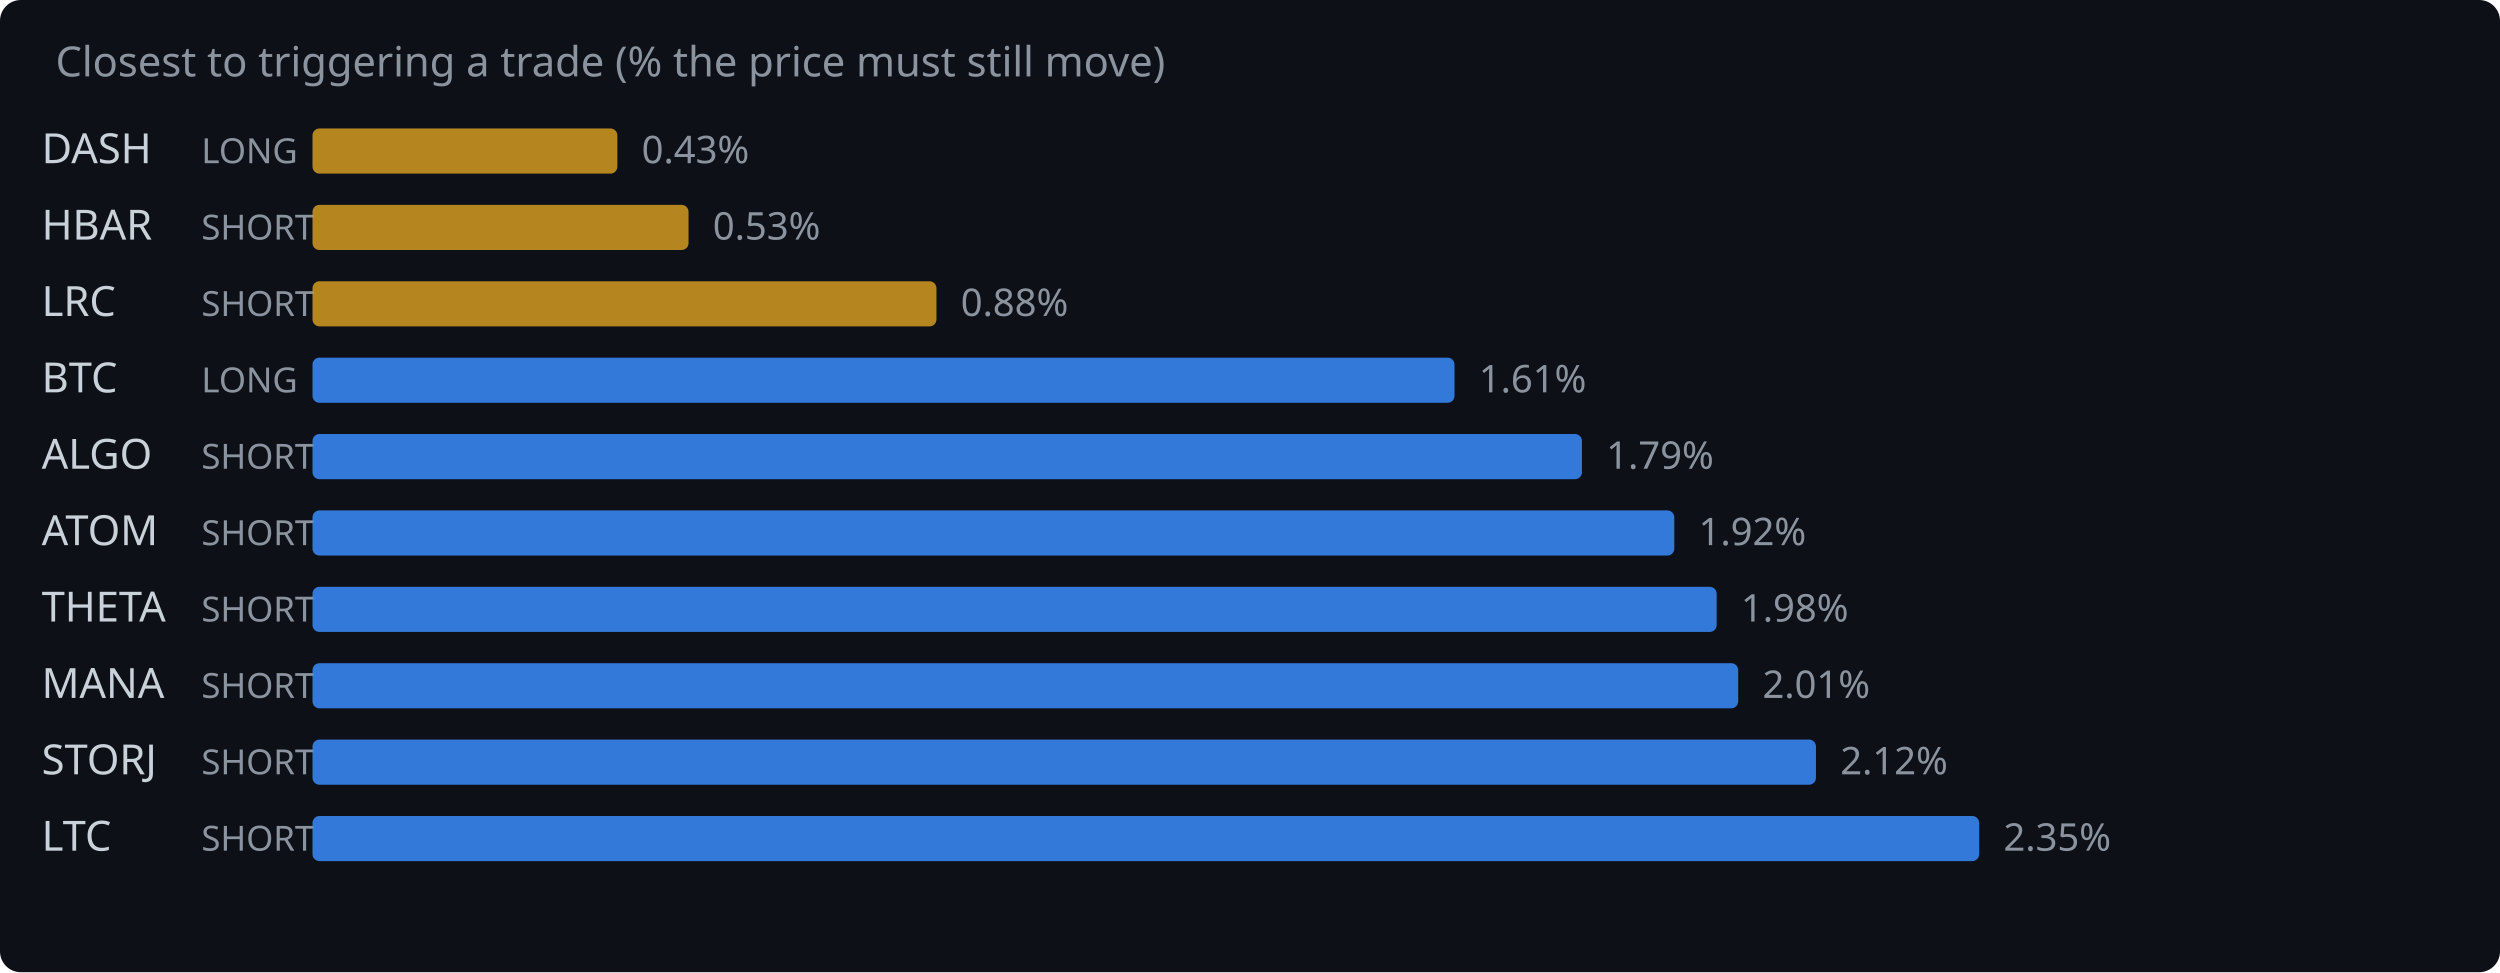
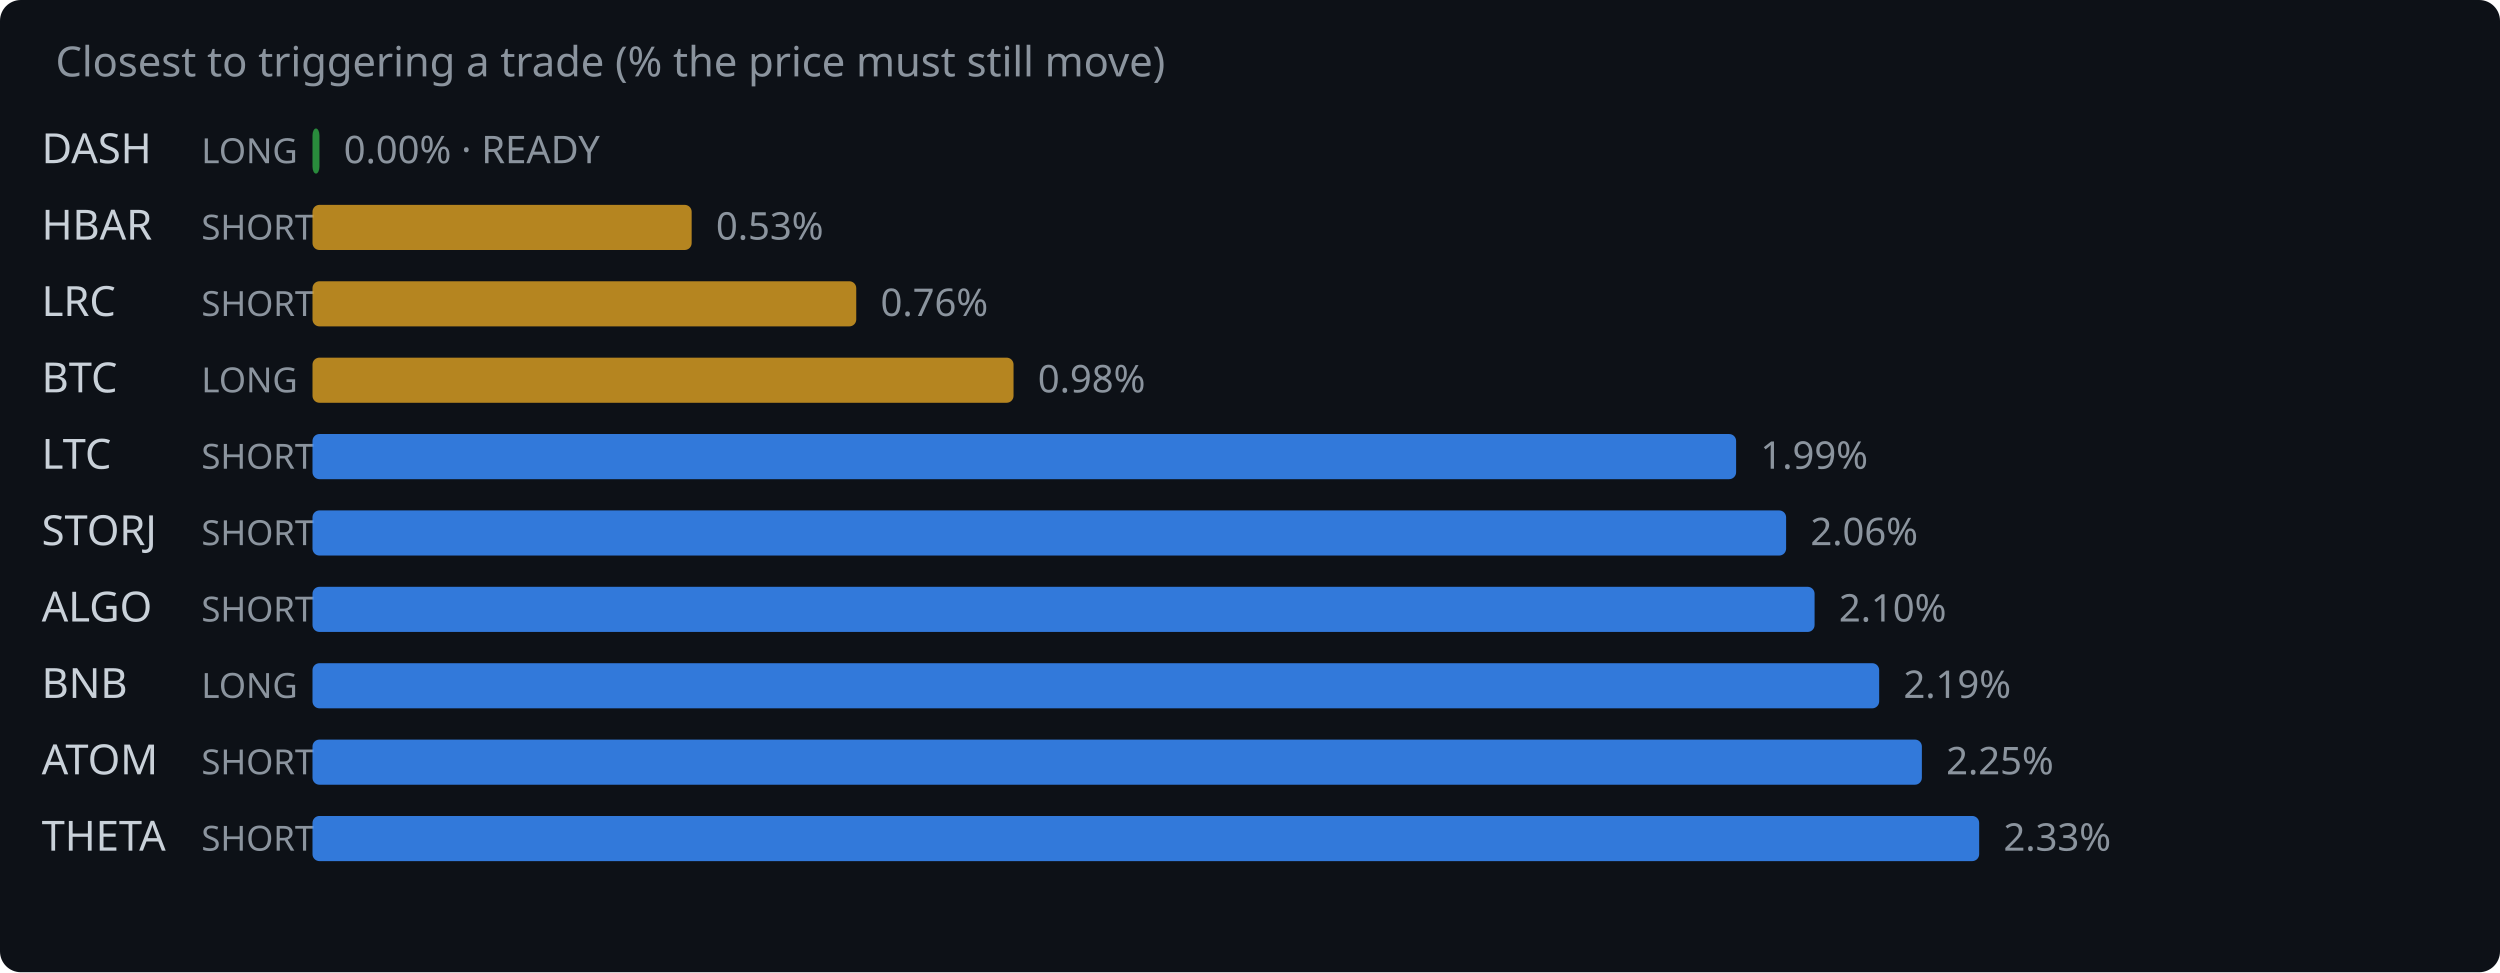
<svg xmlns="http://www.w3.org/2000/svg" width="720" height="280" viewBox="0 0 720 280">
  <rect width="720" height="280" fill="#0d1117" rx="6" />
  <text x="16" y="22" fill="#8b949e" font-family="system-ui,sans-serif" font-size="12">Closest to triggering a trade (% the price must still move)</text>
  <text x="12" y="47" fill="#c9d1d9" font-family="system-ui,sans-serif" font-size="12">DASH</text>
  <text x="58" y="47" fill="#8b949e" font-family="system-ui,sans-serif" font-size="10">LONG</text>
-   <rect x="90" y="37" width="87.8" height="13" rx="2" fill="#d29922" opacity="0.85" />
-   <text x="184.8" y="47" fill="#8b949e" font-family="system-ui,sans-serif" font-size="11">0.43%</text>
+   <rect x="90" y="37" width="2.0" height="13" rx="2" fill="#2ea043" opacity="0.85" />
+   <text x="99.0" y="47" fill="#8b949e" font-family="system-ui,sans-serif" font-size="11">0.00% · READY</text>
  <text x="12" y="69" fill="#c9d1d9" font-family="system-ui,sans-serif" font-size="12">HBAR</text>
  <text x="58" y="69" fill="#8b949e" font-family="system-ui,sans-serif" font-size="10">SHORT</text>
-   <rect x="90" y="59" width="108.3" height="13" rx="2" fill="#d29922" opacity="0.85" />
-   <text x="205.3" y="69" fill="#8b949e" font-family="system-ui,sans-serif" font-size="11">0.53%</text>
+   <rect x="90" y="59" width="109.2" height="13" rx="2" fill="#d29922" opacity="0.85" />
+   <text x="206.2" y="69" fill="#8b949e" font-family="system-ui,sans-serif" font-size="11">0.53%</text>
  <text x="12" y="91" fill="#c9d1d9" font-family="system-ui,sans-serif" font-size="12">LRC</text>
  <text x="58" y="91" fill="#8b949e" font-family="system-ui,sans-serif" font-size="10">SHORT</text>
-   <rect x="90" y="81" width="179.7" height="13" rx="2" fill="#d29922" opacity="0.85" />
-   <text x="276.7" y="91" fill="#8b949e" font-family="system-ui,sans-serif" font-size="11">0.88%</text>
+   <rect x="90" y="81" width="156.6" height="13" rx="2" fill="#d29922" opacity="0.85" />
+   <text x="253.6" y="91" fill="#8b949e" font-family="system-ui,sans-serif" font-size="11">0.76%</text>
  <text x="12" y="113" fill="#c9d1d9" font-family="system-ui,sans-serif" font-size="12">BTC</text>
  <text x="58" y="113" fill="#8b949e" font-family="system-ui,sans-serif" font-size="10">LONG</text>
-   <rect x="90" y="103" width="328.9" height="13" rx="2" fill="#388bfd" opacity="0.85" />
-   <text x="425.9" y="113" fill="#8b949e" font-family="system-ui,sans-serif" font-size="11">1.61%</text>
-   <text x="12" y="135" fill="#c9d1d9" font-family="system-ui,sans-serif" font-size="12">ALGO</text>
+   <rect x="90" y="103" width="201.9" height="13" rx="2" fill="#d29922" opacity="0.85" />
+   <text x="298.9" y="113" fill="#8b949e" font-family="system-ui,sans-serif" font-size="11">0.98%</text>
+   <text x="12" y="135" fill="#c9d1d9" font-family="system-ui,sans-serif" font-size="12">LTC</text>
  <text x="58" y="135" fill="#8b949e" font-family="system-ui,sans-serif" font-size="10">SHORT</text>
-   <rect x="90" y="125" width="365.6" height="13" rx="2" fill="#388bfd" opacity="0.85" />
-   <text x="462.6" y="135" fill="#8b949e" font-family="system-ui,sans-serif" font-size="11">1.79%</text>
-   <text x="12" y="157" fill="#c9d1d9" font-family="system-ui,sans-serif" font-size="12">ATOM</text>
+   <rect x="90" y="125" width="410.0" height="13" rx="2" fill="#388bfd" opacity="0.85" />
+   <text x="507.0" y="135" fill="#8b949e" font-family="system-ui,sans-serif" font-size="11">1.99%</text>
+   <text x="12" y="157" fill="#c9d1d9" font-family="system-ui,sans-serif" font-size="12">STORJ</text>
  <text x="58" y="157" fill="#8b949e" font-family="system-ui,sans-serif" font-size="10">SHORT</text>
-   <rect x="90" y="147" width="392.2" height="13" rx="2" fill="#388bfd" opacity="0.85" />
-   <text x="489.2" y="157" fill="#8b949e" font-family="system-ui,sans-serif" font-size="11">1.92%</text>
-   <text x="12" y="179" fill="#c9d1d9" font-family="system-ui,sans-serif" font-size="12">THETA</text>
+   <rect x="90" y="147" width="424.4" height="13" rx="2" fill="#388bfd" opacity="0.85" />
+   <text x="521.4" y="157" fill="#8b949e" font-family="system-ui,sans-serif" font-size="11">2.06%</text>
+   <text x="12" y="179" fill="#c9d1d9" font-family="system-ui,sans-serif" font-size="12">ALGO</text>
  <text x="58" y="179" fill="#8b949e" font-family="system-ui,sans-serif" font-size="10">SHORT</text>
-   <rect x="90" y="169" width="404.4" height="13" rx="2" fill="#388bfd" opacity="0.85" />
-   <text x="501.4" y="179" fill="#8b949e" font-family="system-ui,sans-serif" font-size="11">1.98%</text>
-   <text x="12" y="201" fill="#c9d1d9" font-family="system-ui,sans-serif" font-size="12">MANA</text>
-   <text x="58" y="201" fill="#8b949e" font-family="system-ui,sans-serif" font-size="10">SHORT</text>
-   <rect x="90" y="191" width="410.6" height="13" rx="2" fill="#388bfd" opacity="0.85" />
-   <text x="507.6" y="201" fill="#8b949e" font-family="system-ui,sans-serif" font-size="11">2.01%</text>
-   <text x="12" y="223" fill="#c9d1d9" font-family="system-ui,sans-serif" font-size="12">STORJ</text>
+   <rect x="90" y="169" width="432.6" height="13" rx="2" fill="#388bfd" opacity="0.85" />
+   <text x="529.6" y="179" fill="#8b949e" font-family="system-ui,sans-serif" font-size="11">2.10%</text>
+   <text x="12" y="201" fill="#c9d1d9" font-family="system-ui,sans-serif" font-size="12">BNB</text>
+   <text x="58" y="201" fill="#8b949e" font-family="system-ui,sans-serif" font-size="10">LONG</text>
+   <rect x="90" y="191" width="451.2" height="13" rx="2" fill="#388bfd" opacity="0.85" />
+   <text x="548.2" y="201" fill="#8b949e" font-family="system-ui,sans-serif" font-size="11">2.19%</text>
+   <text x="12" y="223" fill="#c9d1d9" font-family="system-ui,sans-serif" font-size="12">ATOM</text>
  <text x="58" y="223" fill="#8b949e" font-family="system-ui,sans-serif" font-size="10">SHORT</text>
-   <rect x="90" y="213" width="433.0" height="13" rx="2" fill="#388bfd" opacity="0.85" />
-   <text x="530.0" y="223" fill="#8b949e" font-family="system-ui,sans-serif" font-size="11">2.12%</text>
-   <text x="12" y="245" fill="#c9d1d9" font-family="system-ui,sans-serif" font-size="12">LTC</text>
+   <rect x="90" y="213" width="463.5" height="13" rx="2" fill="#388bfd" opacity="0.85" />
+   <text x="560.5" y="223" fill="#8b949e" font-family="system-ui,sans-serif" font-size="11">2.25%</text>
+   <text x="12" y="245" fill="#c9d1d9" font-family="system-ui,sans-serif" font-size="12">THETA</text>
  <text x="58" y="245" fill="#8b949e" font-family="system-ui,sans-serif" font-size="10">SHORT</text>
  <rect x="90" y="235" width="480.0" height="13" rx="2" fill="#388bfd" opacity="0.85" />
-   <text x="577.0" y="245" fill="#8b949e" font-family="system-ui,sans-serif" font-size="11">2.35%</text>
+   <text x="577.0" y="245" fill="#8b949e" font-family="system-ui,sans-serif" font-size="11">2.33%</text>
</svg>
